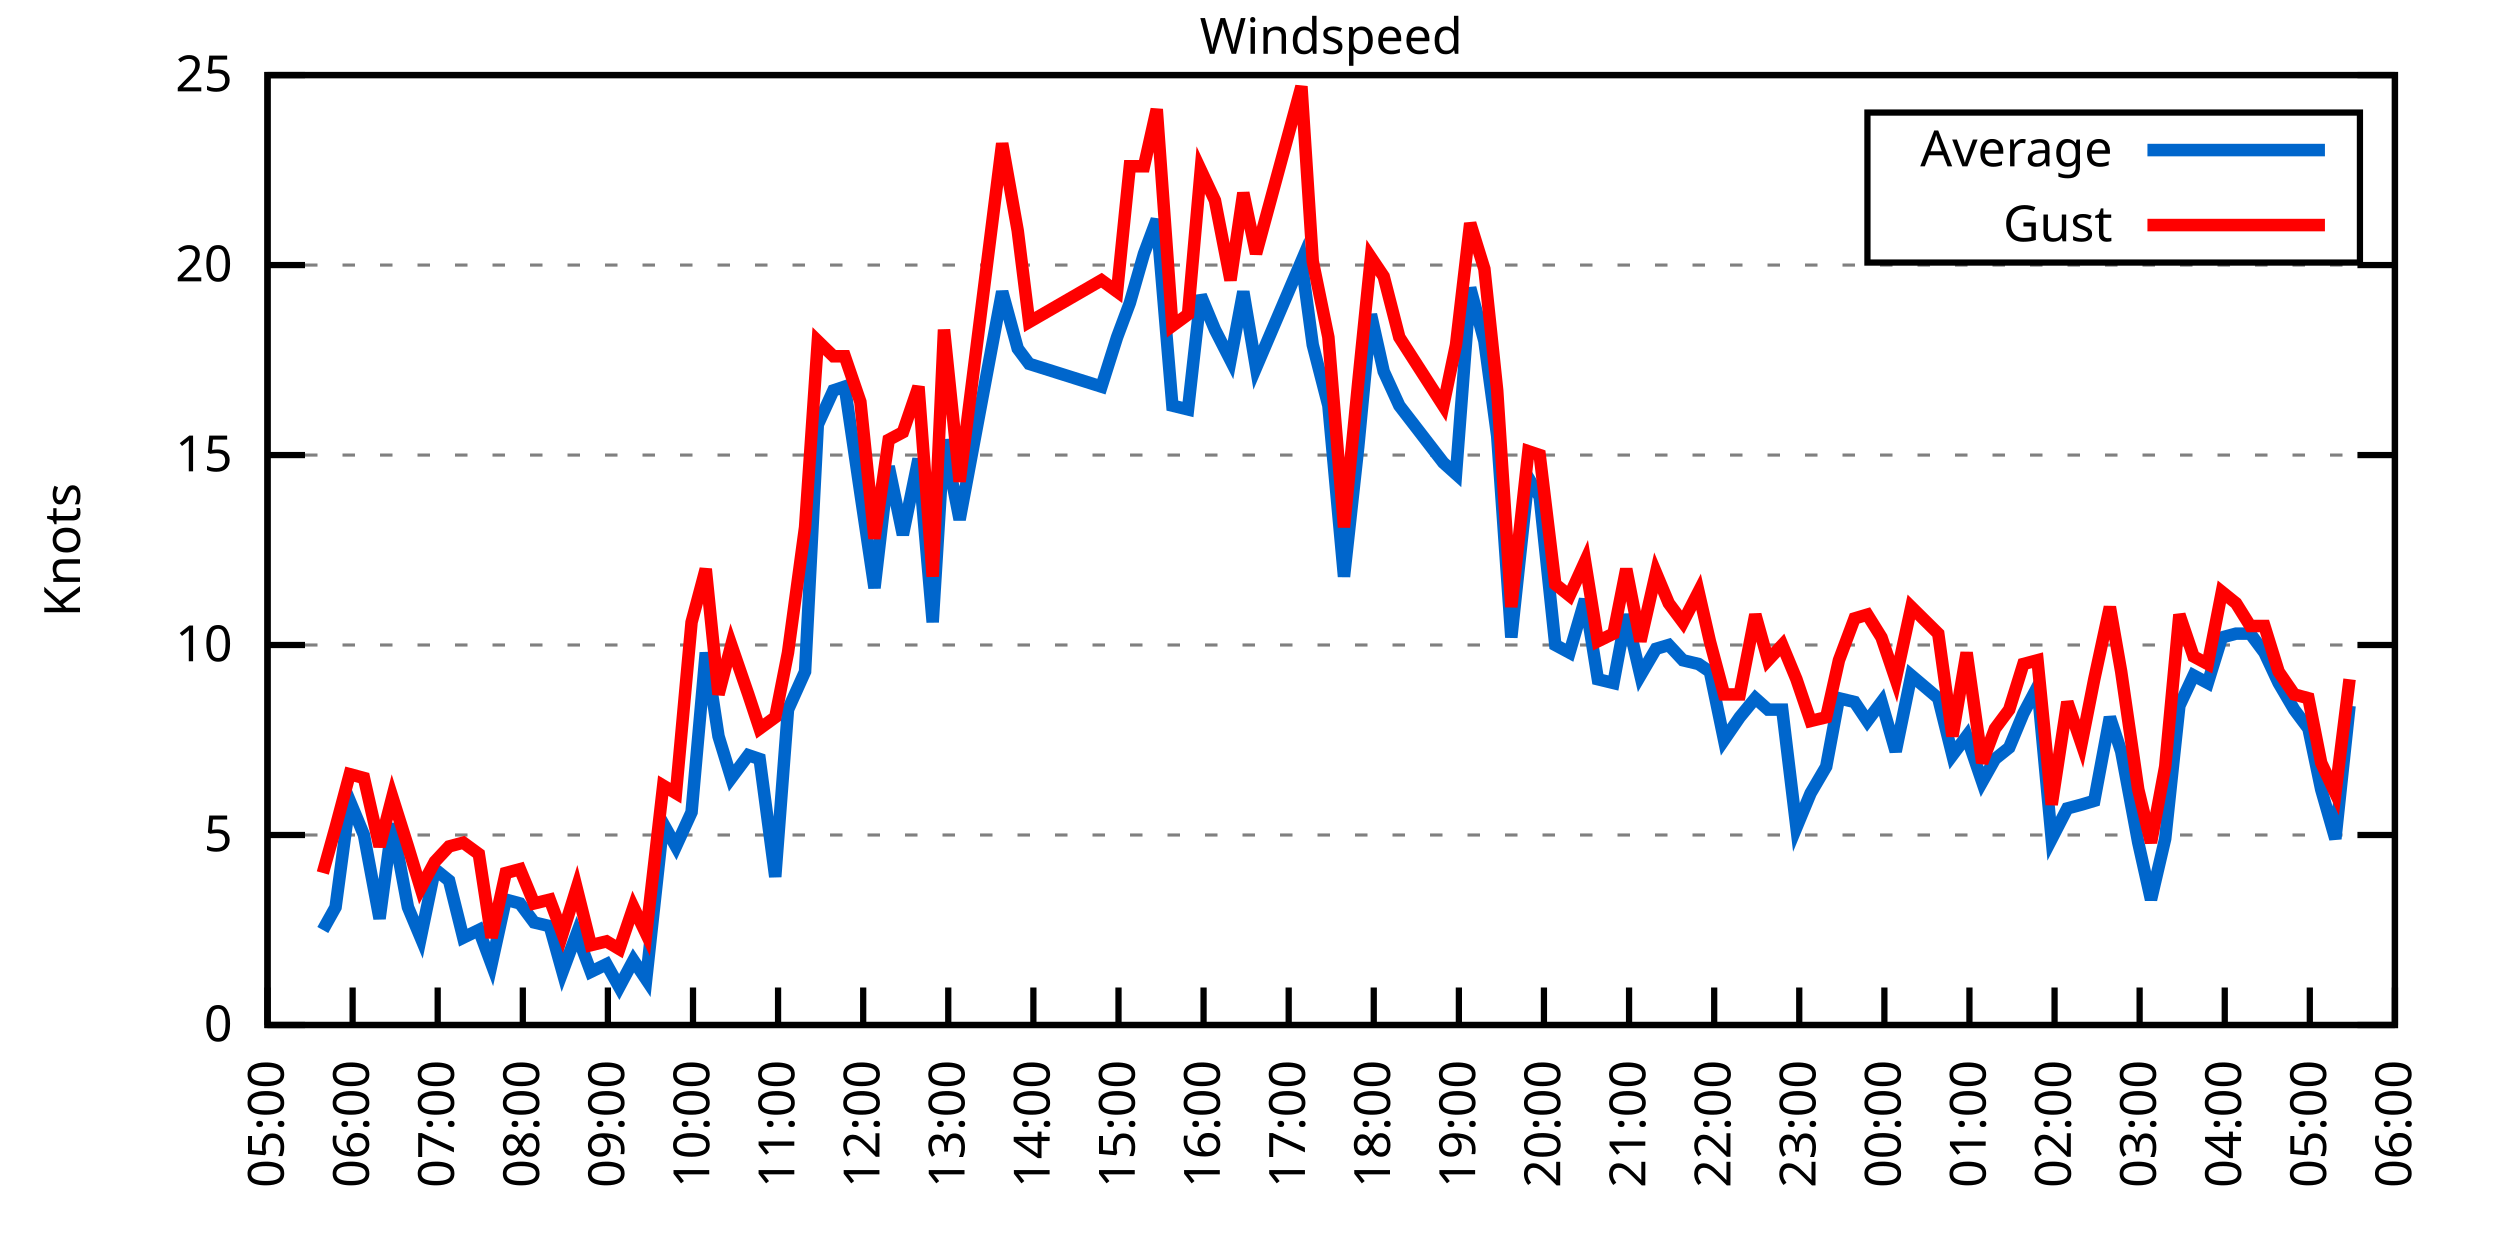
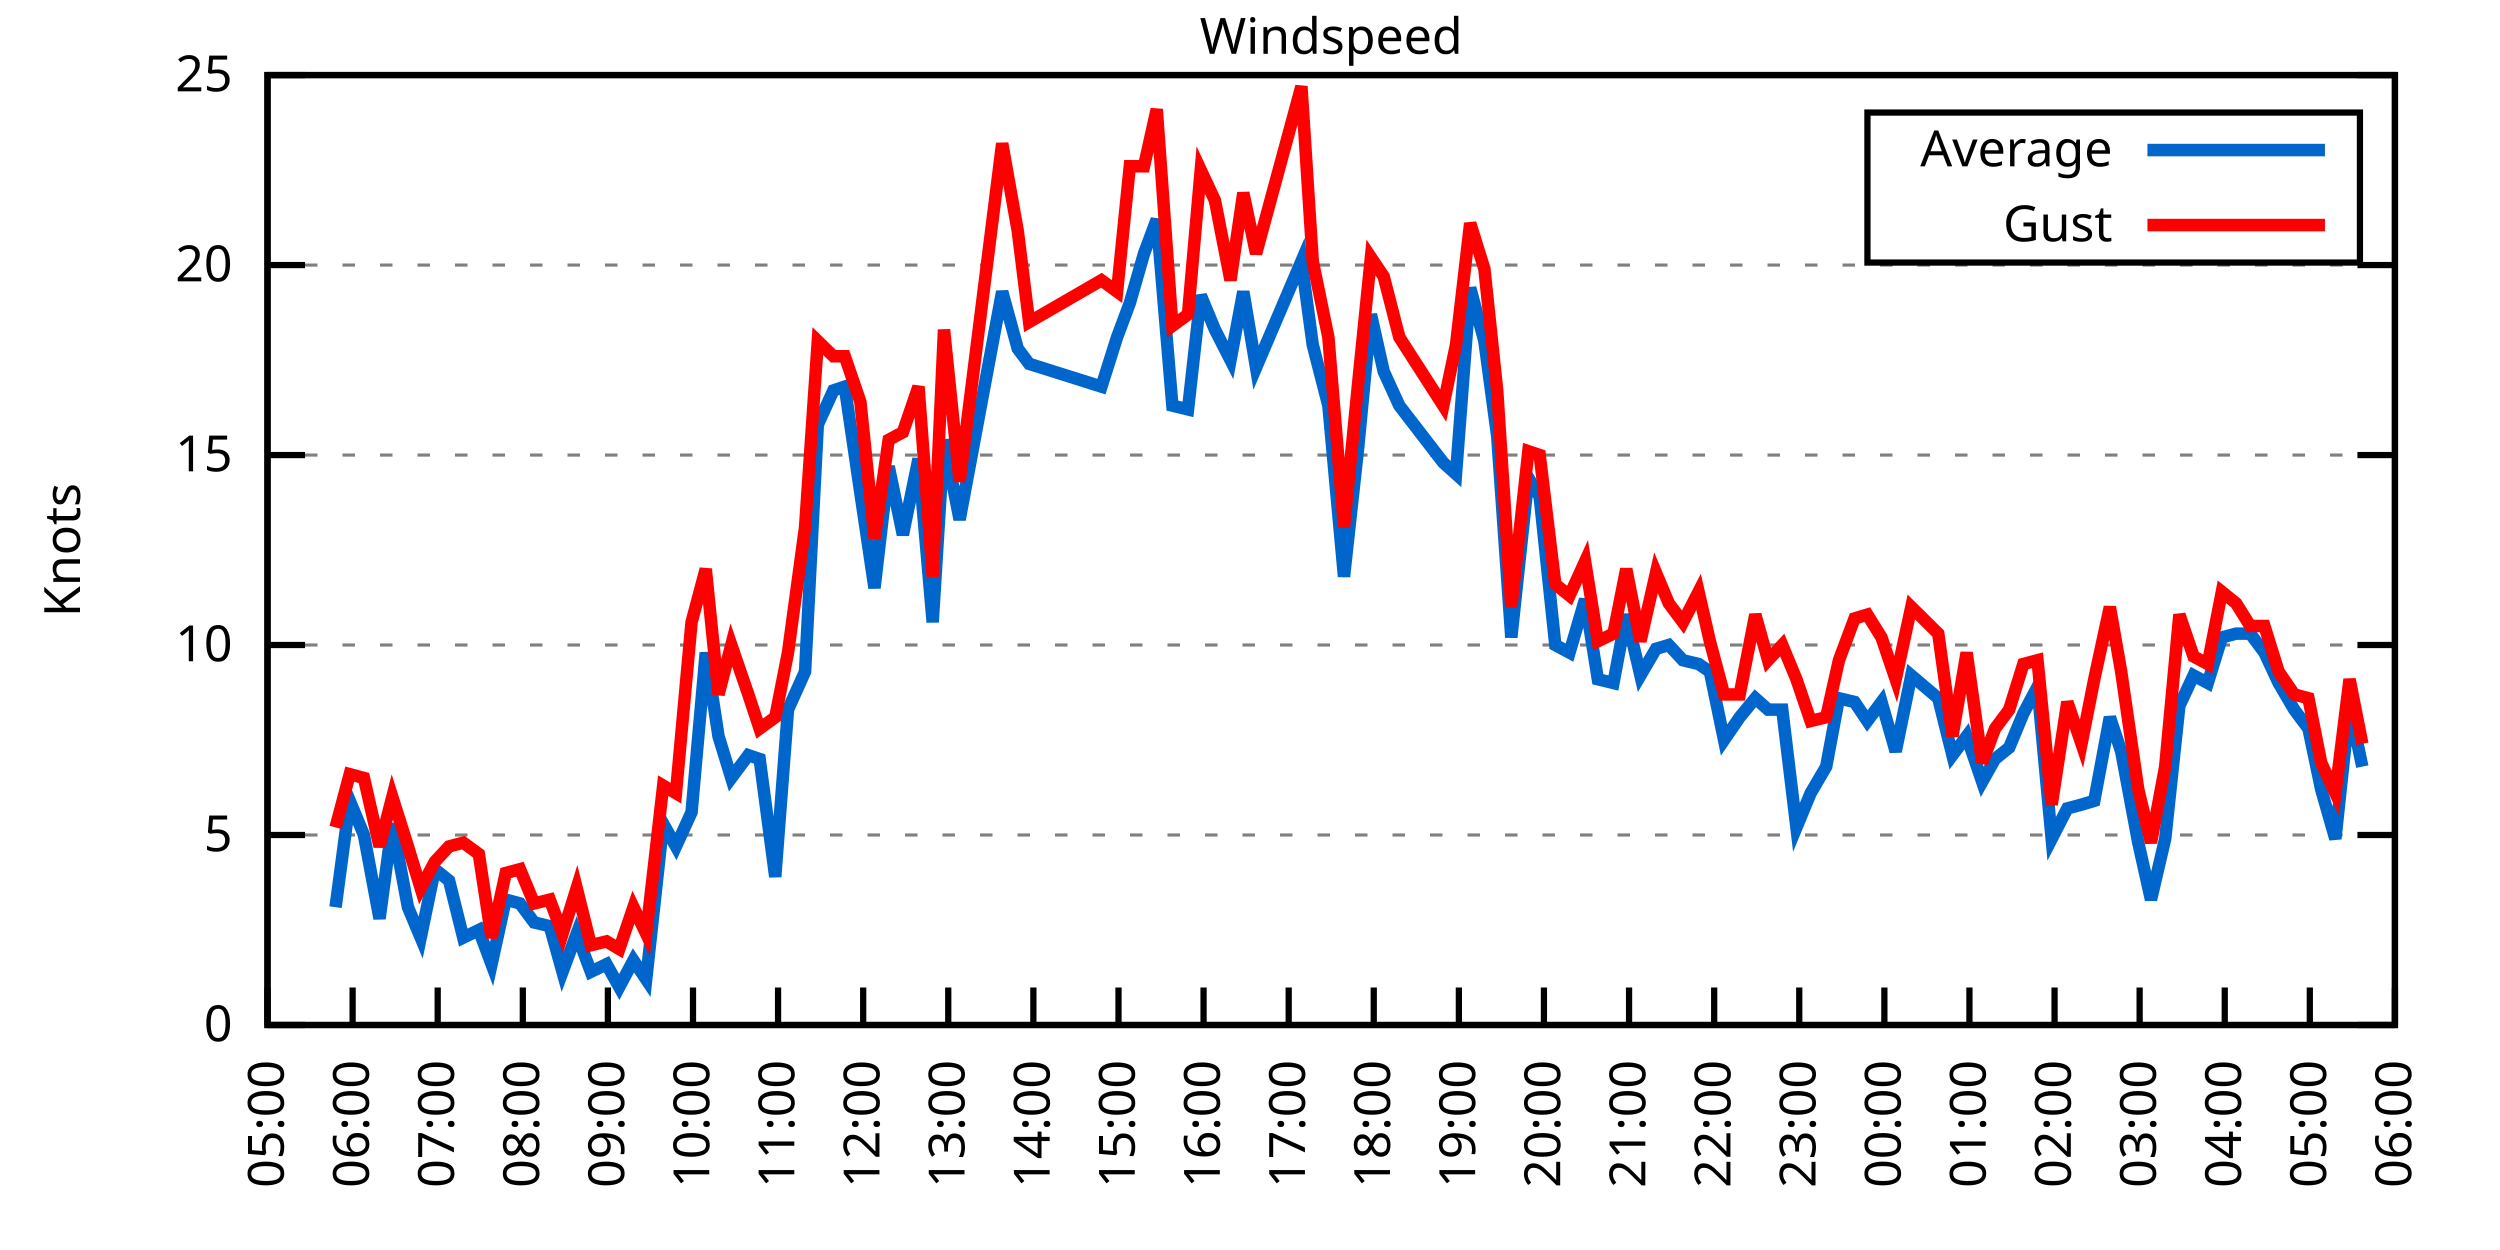
<svg xmlns="http://www.w3.org/2000/svg" xmlns:xlink="http://www.w3.org/1999/xlink" width="400" height="200" viewBox="0 0 400 200">
  <g id="gnuplot_canvas">
    <rect x="0" y="0" width="400" height="200" fill="none" />
    <defs>
      <circle id="gpDot" r="0.5" stroke-width="0.5" stroke="currentColor" />
      <path id="gpPt0" stroke-width="0.333" stroke="currentColor" d="M-1,0 h2 M0,-1 v2" />
      <path id="gpPt1" stroke-width="0.333" stroke="currentColor" d="M-1,-1 L1,1 M1,-1 L-1,1" />
      <path id="gpPt2" stroke-width="0.333" stroke="currentColor" d="M-1,0 L1,0 M0,-1 L0,1 M-1,-1 L1,1 M-1,1 L1,-1" />
      <rect id="gpPt3" stroke-width="0.333" stroke="currentColor" x="-1" y="-1" width="2" height="2" />
      <rect id="gpPt4" stroke-width="0.333" stroke="currentColor" fill="currentColor" x="-1" y="-1" width="2" height="2" />
      <circle id="gpPt5" stroke-width="0.333" stroke="currentColor" cx="0" cy="0" r="1" />
      <use xlink:href="#gpPt5" id="gpPt6" fill="currentColor" stroke="none" />
      <path id="gpPt7" stroke-width="0.333" stroke="currentColor" d="M0,-1.33 L-1.33,0.67 L1.33,0.67 z" />
      <use xlink:href="#gpPt7" id="gpPt8" fill="currentColor" stroke="none" />
      <use xlink:href="#gpPt7" id="gpPt9" stroke="currentColor" transform="rotate(180)" />
      <use xlink:href="#gpPt9" id="gpPt10" fill="currentColor" stroke="none" />
      <use xlink:href="#gpPt3" id="gpPt11" stroke="currentColor" transform="rotate(45)" />
      <use xlink:href="#gpPt11" id="gpPt12" fill="currentColor" stroke="none" />
      <path id="gpPt13" stroke-width="0.333" stroke="currentColor" d="M0,1.330 L1.265,0.411 L0.782,-1.067 L-0.782,-1.076 L-1.265,0.411 z" />
      <use xlink:href="#gpPt13" id="gpPt14" fill="currentColor" stroke="none" />
      <filter id="textbox" filterUnits="objectBoundingBox" x="0" y="0" height="1" width="1">
        <feFlood flood-color="white" flood-opacity="1" result="bgnd" />
        <feComposite in="SourceGraphic" in2="bgnd" operator="atop" />
      </filter>
      <filter id="greybox" filterUnits="objectBoundingBox" x="0" y="0" height="1" width="1">
        <feFlood flood-color="lightgrey" flood-opacity="1" result="grey" />
        <feComposite in="SourceGraphic" in2="grey" operator="atop" />
      </filter>
    </defs>
    <g fill="none" color="white" stroke="currentColor" stroke-width="1.00" stroke-linecap="butt" stroke-linejoin="miter">
</g>
    <g fill="none" color="black" stroke="currentColor" stroke-width="1.00" stroke-linecap="butt" stroke-linejoin="miter">
      <g stroke="none" shape-rendering="crispEdges">
        <polygon fill="rgb(255, 255, 255)" points="42.80,164.00 383.18,164.00 383.18,12.02 42.80,12.02 " />
      </g>
    </g>
    <g fill="none" color="black" stroke="currentColor" stroke-width="1.00" stroke-linecap="butt" stroke-linejoin="miter">
</g>
    <g fill="none" color="black" stroke="black" stroke-width="0.50" stroke-linecap="butt" stroke-linejoin="miter">
</g>
    <g fill="none" color="gray" stroke="currentColor" stroke-width="0.50" stroke-linecap="butt" stroke-linejoin="miter">
      <path stroke="gray" stroke-dasharray="2,4" class="gridline" d="M42.80,164.00 L383.19,164.00  " />
    </g>
    <g fill="none" color="gray" stroke="gray" stroke-width="1.00" stroke-linecap="butt" stroke-linejoin="miter">
</g>
    <g fill="none" color="black" stroke="currentColor" stroke-width="1.00" stroke-linecap="butt" stroke-linejoin="miter">
      <path stroke="black" d="M42.80,164.00 L48.80,164.00 M383.19,164.00 L377.19,164.00  " />
      <g transform="translate(37.20,166.60)" stroke="none" fill="black" font-family="Sans" font-size="8.00" text-anchor="end">
        <text>
          <tspan font-family="Sans"> 0</tspan>
        </text>
      </g>
    </g>
    <g fill="none" color="black" stroke="currentColor" stroke-width="1.00" stroke-linecap="butt" stroke-linejoin="miter">
</g>
    <g fill="none" color="black" stroke="black" stroke-width="0.50" stroke-linecap="butt" stroke-linejoin="miter">
</g>
    <g fill="none" color="gray" stroke="currentColor" stroke-width="0.50" stroke-linecap="butt" stroke-linejoin="miter">
      <path stroke="gray" stroke-dasharray="2,4" class="gridline" d="M42.80,133.60 L383.19,133.60  " />
    </g>
    <g fill="none" color="gray" stroke="gray" stroke-width="1.00" stroke-linecap="butt" stroke-linejoin="miter">
</g>
    <g fill="none" color="black" stroke="currentColor" stroke-width="1.00" stroke-linecap="butt" stroke-linejoin="miter">
      <path stroke="black" d="M42.80,133.60 L48.80,133.60 M383.19,133.60 L377.19,133.60  " />
      <g transform="translate(37.20,136.20)" stroke="none" fill="black" font-family="Sans" font-size="8.00" text-anchor="end">
        <text>
          <tspan font-family="Sans"> 5</tspan>
        </text>
      </g>
    </g>
    <g fill="none" color="black" stroke="currentColor" stroke-width="1.00" stroke-linecap="butt" stroke-linejoin="miter">
</g>
    <g fill="none" color="black" stroke="black" stroke-width="0.50" stroke-linecap="butt" stroke-linejoin="miter">
</g>
    <g fill="none" color="gray" stroke="currentColor" stroke-width="0.50" stroke-linecap="butt" stroke-linejoin="miter">
      <path stroke="gray" stroke-dasharray="2,4" class="gridline" d="M42.80,103.20 L383.19,103.20  " />
    </g>
    <g fill="none" color="gray" stroke="gray" stroke-width="1.00" stroke-linecap="butt" stroke-linejoin="miter">
</g>
    <g fill="none" color="black" stroke="currentColor" stroke-width="1.00" stroke-linecap="butt" stroke-linejoin="miter">
      <path stroke="black" d="M42.80,103.20 L48.80,103.20 M383.19,103.20 L377.19,103.20  " />
      <g transform="translate(37.20,105.80)" stroke="none" fill="black" font-family="Sans" font-size="8.00" text-anchor="end">
        <text>
          <tspan font-family="Sans"> 10</tspan>
        </text>
      </g>
    </g>
    <g fill="none" color="black" stroke="currentColor" stroke-width="1.00" stroke-linecap="butt" stroke-linejoin="miter">
</g>
    <g fill="none" color="black" stroke="black" stroke-width="0.50" stroke-linecap="butt" stroke-linejoin="miter">
</g>
    <g fill="none" color="gray" stroke="currentColor" stroke-width="0.50" stroke-linecap="butt" stroke-linejoin="miter">
      <path stroke="gray" stroke-dasharray="2,4" class="gridline" d="M42.80,72.81 L383.19,72.81  " />
    </g>
    <g fill="none" color="gray" stroke="gray" stroke-width="1.00" stroke-linecap="butt" stroke-linejoin="miter">
</g>
    <g fill="none" color="black" stroke="currentColor" stroke-width="1.00" stroke-linecap="butt" stroke-linejoin="miter">
      <path stroke="black" d="M42.80,72.81 L48.80,72.81 M383.19,72.81 L377.19,72.81  " />
      <g transform="translate(37.20,75.41)" stroke="none" fill="black" font-family="Sans" font-size="8.00" text-anchor="end">
        <text>
          <tspan font-family="Sans"> 15</tspan>
        </text>
      </g>
    </g>
    <g fill="none" color="black" stroke="currentColor" stroke-width="1.00" stroke-linecap="butt" stroke-linejoin="miter">
</g>
    <g fill="none" color="black" stroke="black" stroke-width="0.50" stroke-linecap="butt" stroke-linejoin="miter">
</g>
    <g fill="none" color="gray" stroke="currentColor" stroke-width="0.50" stroke-linecap="butt" stroke-linejoin="miter">
      <path stroke="gray" stroke-dasharray="2,4" class="gridline" d="M42.80,42.41 L383.19,42.41  " />
    </g>
    <g fill="none" color="gray" stroke="gray" stroke-width="1.00" stroke-linecap="butt" stroke-linejoin="miter">
</g>
    <g fill="none" color="black" stroke="currentColor" stroke-width="1.00" stroke-linecap="butt" stroke-linejoin="miter">
      <path stroke="black" d="M42.80,42.41 L48.80,42.41 M383.19,42.41 L377.19,42.41  " />
      <g transform="translate(37.20,45.01)" stroke="none" fill="black" font-family="Sans" font-size="8.00" text-anchor="end">
        <text>
          <tspan font-family="Sans"> 20</tspan>
        </text>
      </g>
    </g>
    <g fill="none" color="black" stroke="currentColor" stroke-width="1.00" stroke-linecap="butt" stroke-linejoin="miter">
</g>
    <g fill="none" color="black" stroke="black" stroke-width="0.50" stroke-linecap="butt" stroke-linejoin="miter">
</g>
    <g fill="none" color="gray" stroke="currentColor" stroke-width="0.50" stroke-linecap="butt" stroke-linejoin="miter">
      <path stroke="gray" stroke-dasharray="2,4" class="gridline" d="M42.80,12.01 L383.19,12.01  " />
    </g>
    <g fill="none" color="gray" stroke="gray" stroke-width="1.00" stroke-linecap="butt" stroke-linejoin="miter">
</g>
    <g fill="none" color="black" stroke="currentColor" stroke-width="1.00" stroke-linecap="butt" stroke-linejoin="miter">
      <path stroke="black" d="M42.80,12.01 L48.80,12.01 M383.19,12.01 L377.19,12.01  " />
      <g transform="translate(37.20,14.61)" stroke="none" fill="black" font-family="Sans" font-size="8.00" text-anchor="end">
        <text>
          <tspan font-family="Sans"> 25</tspan>
        </text>
      </g>
    </g>
    <g fill="none" color="black" stroke="currentColor" stroke-width="1.00" stroke-linecap="butt" stroke-linejoin="miter">
      <path stroke="black" d="M42.80,164.00 L42.80,158.00  " />
      <g transform="translate(45.40,169.60) rotate(270.00)" stroke="none" fill="black" font-family="Sans" font-size="8.00" text-anchor="end">
        <text>
          <tspan font-family="Sans">05:00</tspan>
        </text>
      </g>
    </g>
    <g fill="none" color="black" stroke="currentColor" stroke-width="1.00" stroke-linecap="butt" stroke-linejoin="miter">
      <path stroke="black" d="M56.42,164.00 L56.42,158.00  " />
      <g transform="translate(59.02,169.60) rotate(270.00)" stroke="none" fill="black" font-family="Sans" font-size="8.00" text-anchor="end">
        <text>
          <tspan font-family="Sans">06:00</tspan>
        </text>
      </g>
    </g>
    <g fill="none" color="black" stroke="currentColor" stroke-width="1.00" stroke-linecap="butt" stroke-linejoin="miter">
      <path stroke="black" d="M70.03,164.00 L70.03,158.00  " />
      <g transform="translate(72.63,169.60) rotate(270.00)" stroke="none" fill="black" font-family="Sans" font-size="8.00" text-anchor="end">
        <text>
          <tspan font-family="Sans">07:00</tspan>
        </text>
      </g>
    </g>
    <g fill="none" color="black" stroke="currentColor" stroke-width="1.00" stroke-linecap="butt" stroke-linejoin="miter">
      <path stroke="black" d="M83.65,164.00 L83.65,158.00  " />
      <g transform="translate(86.25,169.60) rotate(270.00)" stroke="none" fill="black" font-family="Sans" font-size="8.00" text-anchor="end">
        <text>
          <tspan font-family="Sans">08:00</tspan>
        </text>
      </g>
    </g>
    <g fill="none" color="black" stroke="currentColor" stroke-width="1.00" stroke-linecap="butt" stroke-linejoin="miter">
      <path stroke="black" d="M97.26,164.00 L97.26,158.00  " />
      <g transform="translate(99.86,169.60) rotate(270.00)" stroke="none" fill="black" font-family="Sans" font-size="8.00" text-anchor="end">
        <text>
          <tspan font-family="Sans">09:00</tspan>
        </text>
      </g>
    </g>
    <g fill="none" color="black" stroke="currentColor" stroke-width="1.00" stroke-linecap="butt" stroke-linejoin="miter">
      <path stroke="black" d="M110.88,164.00 L110.88,158.00  " />
      <g transform="translate(113.48,169.60) rotate(270.00)" stroke="none" fill="black" font-family="Sans" font-size="8.00" text-anchor="end">
        <text>
          <tspan font-family="Sans">10:00</tspan>
        </text>
      </g>
    </g>
    <g fill="none" color="black" stroke="currentColor" stroke-width="1.00" stroke-linecap="butt" stroke-linejoin="miter">
      <path stroke="black" d="M124.49,164.00 L124.49,158.00  " />
      <g transform="translate(127.09,169.60) rotate(270.00)" stroke="none" fill="black" font-family="Sans" font-size="8.00" text-anchor="end">
        <text>
          <tspan font-family="Sans">11:00</tspan>
        </text>
      </g>
    </g>
    <g fill="none" color="black" stroke="currentColor" stroke-width="1.00" stroke-linecap="butt" stroke-linejoin="miter">
      <path stroke="black" d="M138.11,164.00 L138.11,158.00  " />
      <g transform="translate(140.71,169.60) rotate(270.00)" stroke="none" fill="black" font-family="Sans" font-size="8.00" text-anchor="end">
        <text>
          <tspan font-family="Sans">12:00</tspan>
        </text>
      </g>
    </g>
    <g fill="none" color="black" stroke="currentColor" stroke-width="1.00" stroke-linecap="butt" stroke-linejoin="miter">
      <path stroke="black" d="M151.72,164.00 L151.72,158.00  " />
      <g transform="translate(154.32,169.60) rotate(270.00)" stroke="none" fill="black" font-family="Sans" font-size="8.00" text-anchor="end">
        <text>
          <tspan font-family="Sans">13:00</tspan>
        </text>
      </g>
    </g>
    <g fill="none" color="black" stroke="currentColor" stroke-width="1.00" stroke-linecap="butt" stroke-linejoin="miter">
      <path stroke="black" d="M165.34,164.00 L165.34,158.00  " />
      <g transform="translate(167.94,169.60) rotate(270.00)" stroke="none" fill="black" font-family="Sans" font-size="8.00" text-anchor="end">
        <text>
          <tspan font-family="Sans">14:00</tspan>
        </text>
      </g>
    </g>
    <g fill="none" color="black" stroke="currentColor" stroke-width="1.00" stroke-linecap="butt" stroke-linejoin="miter">
      <path stroke="black" d="M178.96,164.00 L178.96,158.00  " />
      <g transform="translate(181.56,169.60) rotate(270.00)" stroke="none" fill="black" font-family="Sans" font-size="8.00" text-anchor="end">
        <text>
          <tspan font-family="Sans">15:00</tspan>
        </text>
      </g>
    </g>
    <g fill="none" color="black" stroke="currentColor" stroke-width="1.00" stroke-linecap="butt" stroke-linejoin="miter">
      <path stroke="black" d="M192.57,164.00 L192.57,158.00  " />
      <g transform="translate(195.17,169.60) rotate(270.00)" stroke="none" fill="black" font-family="Sans" font-size="8.00" text-anchor="end">
        <text>
          <tspan font-family="Sans">16:00</tspan>
        </text>
      </g>
    </g>
    <g fill="none" color="black" stroke="currentColor" stroke-width="1.00" stroke-linecap="butt" stroke-linejoin="miter">
      <path stroke="black" d="M206.19,164.00 L206.19,158.00  " />
      <g transform="translate(208.79,169.60) rotate(270.00)" stroke="none" fill="black" font-family="Sans" font-size="8.00" text-anchor="end">
        <text>
          <tspan font-family="Sans">17:00</tspan>
        </text>
      </g>
    </g>
    <g fill="none" color="black" stroke="currentColor" stroke-width="1.00" stroke-linecap="butt" stroke-linejoin="miter">
      <path stroke="black" d="M219.80,164.00 L219.80,158.00  " />
      <g transform="translate(222.40,169.60) rotate(270.00)" stroke="none" fill="black" font-family="Sans" font-size="8.00" text-anchor="end">
        <text>
          <tspan font-family="Sans">18:00</tspan>
        </text>
      </g>
    </g>
    <g fill="none" color="black" stroke="currentColor" stroke-width="1.00" stroke-linecap="butt" stroke-linejoin="miter">
      <path stroke="black" d="M233.42,164.00 L233.42,158.00  " />
      <g transform="translate(236.02,169.60) rotate(270.00)" stroke="none" fill="black" font-family="Sans" font-size="8.00" text-anchor="end">
        <text>
          <tspan font-family="Sans">19:00</tspan>
        </text>
      </g>
    </g>
    <g fill="none" color="black" stroke="currentColor" stroke-width="1.00" stroke-linecap="butt" stroke-linejoin="miter">
      <path stroke="black" d="M247.03,164.00 L247.03,158.00  " />
      <g transform="translate(249.63,169.60) rotate(270.00)" stroke="none" fill="black" font-family="Sans" font-size="8.00" text-anchor="end">
        <text>
          <tspan font-family="Sans">20:00</tspan>
        </text>
      </g>
    </g>
    <g fill="none" color="black" stroke="currentColor" stroke-width="1.00" stroke-linecap="butt" stroke-linejoin="miter">
      <path stroke="black" d="M260.65,164.00 L260.65,158.00  " />
      <g transform="translate(263.25,169.60) rotate(270.00)" stroke="none" fill="black" font-family="Sans" font-size="8.00" text-anchor="end">
        <text>
          <tspan font-family="Sans">21:00</tspan>
        </text>
      </g>
    </g>
    <g fill="none" color="black" stroke="currentColor" stroke-width="1.00" stroke-linecap="butt" stroke-linejoin="miter">
      <path stroke="black" d="M274.27,164.00 L274.27,158.00  " />
      <g transform="translate(276.87,169.60) rotate(270.00)" stroke="none" fill="black" font-family="Sans" font-size="8.00" text-anchor="end">
        <text>
          <tspan font-family="Sans">22:00</tspan>
        </text>
      </g>
    </g>
    <g fill="none" color="black" stroke="currentColor" stroke-width="1.00" stroke-linecap="butt" stroke-linejoin="miter">
      <path stroke="black" d="M287.88,164.00 L287.88,158.00  " />
      <g transform="translate(290.48,169.60) rotate(270.00)" stroke="none" fill="black" font-family="Sans" font-size="8.00" text-anchor="end">
        <text>
          <tspan font-family="Sans">23:00</tspan>
        </text>
      </g>
    </g>
    <g fill="none" color="black" stroke="currentColor" stroke-width="1.00" stroke-linecap="butt" stroke-linejoin="miter">
      <path stroke="black" d="M301.50,164.00 L301.50,158.00  " />
      <g transform="translate(304.10,169.60) rotate(270.00)" stroke="none" fill="black" font-family="Sans" font-size="8.00" text-anchor="end">
        <text>
          <tspan font-family="Sans">00:00</tspan>
        </text>
      </g>
    </g>
    <g fill="none" color="black" stroke="currentColor" stroke-width="1.00" stroke-linecap="butt" stroke-linejoin="miter">
      <path stroke="black" d="M315.11,164.00 L315.11,158.00  " />
      <g transform="translate(317.71,169.60) rotate(270.00)" stroke="none" fill="black" font-family="Sans" font-size="8.00" text-anchor="end">
        <text>
          <tspan font-family="Sans">01:00</tspan>
        </text>
      </g>
    </g>
    <g fill="none" color="black" stroke="currentColor" stroke-width="1.00" stroke-linecap="butt" stroke-linejoin="miter">
      <path stroke="black" d="M328.73,164.00 L328.73,158.00  " />
      <g transform="translate(331.33,169.60) rotate(270.00)" stroke="none" fill="black" font-family="Sans" font-size="8.00" text-anchor="end">
        <text>
          <tspan font-family="Sans">02:00</tspan>
        </text>
      </g>
    </g>
    <g fill="none" color="black" stroke="currentColor" stroke-width="1.00" stroke-linecap="butt" stroke-linejoin="miter">
      <path stroke="black" d="M342.34,164.00 L342.34,158.00  " />
      <g transform="translate(344.94,169.60) rotate(270.00)" stroke="none" fill="black" font-family="Sans" font-size="8.00" text-anchor="end">
        <text>
          <tspan font-family="Sans">03:00</tspan>
        </text>
      </g>
    </g>
    <g fill="none" color="black" stroke="currentColor" stroke-width="1.00" stroke-linecap="butt" stroke-linejoin="miter">
      <path stroke="black" d="M355.96,164.00 L355.96,158.00  " />
      <g transform="translate(358.56,169.60) rotate(270.00)" stroke="none" fill="black" font-family="Sans" font-size="8.00" text-anchor="end">
        <text>
          <tspan font-family="Sans">04:00</tspan>
        </text>
      </g>
    </g>
    <g fill="none" color="black" stroke="currentColor" stroke-width="1.00" stroke-linecap="butt" stroke-linejoin="miter">
      <path stroke="black" d="M369.57,164.00 L369.57,158.00  " />
      <g transform="translate(372.17,169.60) rotate(270.00)" stroke="none" fill="black" font-family="Sans" font-size="8.00" text-anchor="end">
        <text>
          <tspan font-family="Sans">05:00</tspan>
        </text>
      </g>
    </g>
    <g fill="none" color="black" stroke="currentColor" stroke-width="1.00" stroke-linecap="butt" stroke-linejoin="miter">
      <path stroke="black" d="M383.19,164.00 L383.19,158.00  " />
      <g transform="translate(385.79,169.60) rotate(270.00)" stroke="none" fill="black" font-family="Sans" font-size="8.00" text-anchor="end">
        <text>
          <tspan font-family="Sans">06:00</tspan>
        </text>
      </g>
    </g>
    <g fill="none" color="black" stroke="currentColor" stroke-width="1.00" stroke-linecap="butt" stroke-linejoin="miter">
</g>
    <g fill="none" color="black" stroke="currentColor" stroke-width="1.00" stroke-linecap="butt" stroke-linejoin="miter">
      <path stroke="black" d="M42.80,12.01 L42.80,164.00 L383.19,164.00 L383.19,12.01 L42.80,12.01 Z  " />
    </g>
    <g fill="none" color="black" stroke="currentColor" stroke-width="1.00" stroke-linecap="butt" stroke-linejoin="miter">
</g>
    <g fill="none" color="black" stroke="currentColor" stroke-width="1.00" stroke-linecap="butt" stroke-linejoin="miter">
      <path stroke="black" d="M298.79,42.01 L298.79,18.01 L377.59,18.01 L377.59,42.01 L298.79,42.01 Z  " />
    </g>
    <g id="Windspeed_plot_1">
      <g fill="none" color="white" stroke="black" stroke-width="2.00" stroke-linecap="butt" stroke-linejoin="miter">
</g>
      <g fill="none" color="black" stroke="currentColor" stroke-width="2.00" stroke-linecap="butt" stroke-linejoin="miter">
        <g transform="translate(337.99,26.61)" stroke="none" fill="black" font-family="Sans" font-size="8.00" text-anchor="end">
          <text>
            <tspan font-family="Sans">Average</tspan>
          </text>
        </g>
      </g>
      <g fill="none" color="black" stroke="currentColor" stroke-width="2.00" stroke-linecap="butt" stroke-linejoin="miter">
-         <path stroke="rgb(  0, 102, 204)" d="M343.59,24.01 L371.99,24.01 M51.65,148.80 L53.69,145.15 L55.96,128.13 L58.23,133.60 L60.73,146.98 L62.77,131.78   L65.27,145.15 L67.31,150.02 L69.58,139.07 L71.85,140.90 L74.12,150.02 L76.61,148.80 L78.65,154.27 L80.92,143.94   L83.19,144.55 L85.46,147.59 L87.96,148.19 L90.00,155.49 L92.27,149.41 L94.54,155.49 L97.04,154.27 L99.08,157.92   L101.35,153.66 L103.39,156.70 L106.11,131.78 L108.15,135.43 L110.65,129.95 L112.92,104.42 L114.96,117.80 L117.01,124.48   L119.73,120.83 L121.54,121.44 L124.04,140.29 L126.08,113.54 L128.81,107.46 L130.85,67.94 L133.34,62.47 L135.16,61.86   L137.66,78.89 L139.92,94.08 L142.19,74.63 L144.46,85.57 L146.96,73.41 L149.23,99.56 L151.04,70.37 L153.54,83.14   L160.35,46.66 L162.84,55.78 L164.66,58.21 L176.23,61.86 L178.73,53.96 L180.77,48.49 L183.04,40.58 L185.08,35.11   L187.58,64.90 L190.08,65.51 L192.12,47.27 L194.39,52.74 L196.88,57.61 L198.93,46.66 L200.97,58.82 L208.23,41.80   L210.04,55.18 L212.54,64.90 L215.04,92.26 L217.31,71.59 L219.35,50.31 L221.39,59.43 L223.89,64.90 L230.92,74.02   L232.96,75.85 L235.23,46.06 L237.50,54.57 L239.55,69.77 L241.81,101.99 L244.54,76.45 L246.35,79.49 L248.85,103.20   L251.12,104.42 L253.61,95.91 L255.66,108.68 L258.15,109.28 L260.20,98.34 L262.47,108.07 L264.96,103.81 L267.00,103.20   L269.27,105.64 L271.77,106.24 L273.58,107.46 L275.85,118.40 L278.35,114.76 L280.85,111.72 L282.89,113.54 L285.16,113.54   L287.43,132.39 L289.70,126.91 L292.19,122.66 L294.23,111.72 L296.73,112.32 L298.77,115.36 L301.04,112.32 L303.31,120.23   L305.81,108.07 L310.12,111.72 L312.39,120.83 L314.66,117.80 L317.15,125.09 L319.20,121.44 L321.47,119.62 L323.74,114.15   L326.00,109.89 L328.27,134.21 L330.77,129.35 L333.04,128.74 L335.08,128.13 L337.58,114.76 L339.39,120.23 L342.12,134.82   L344.16,143.94 L346.43,134.21 L348.70,112.93 L350.97,108.07 L353.24,109.28 L355.50,101.99 L357.77,101.38 L360.04,101.38   L362.31,104.42 L364.58,109.28 L367.08,113.54 L369.35,116.58 L371.39,126.31 L373.66,134.21 L375.93,112.93  " />
+         <path stroke="rgb(  0, 102, 204)" d="M343.59,24.01 L371.99,24.01 M53.69,145.15 L55.96,128.13 L58.23,133.60 L60.73,146.98 L62.77,131.78 L65.27,145.15   L67.31,150.02 L69.58,139.07 L71.85,140.90 L74.12,150.02 L76.61,148.80 L78.65,154.27 L80.92,143.94 L83.19,144.55   L85.46,147.59 L87.96,148.19 L90.00,155.49 L92.27,149.41 L94.54,155.49 L97.04,154.27 L99.08,157.92 L101.35,153.66   L103.39,156.70 L106.11,131.78 L108.15,135.43 L110.65,129.95 L112.92,104.42 L114.96,117.80 L117.01,124.48 L119.73,120.83   L121.54,121.44 L124.04,140.29 L126.08,113.54 L128.81,107.46 L130.85,67.94 L133.34,62.47 L135.16,61.86 L137.66,78.89   L139.92,94.08 L142.19,74.63 L144.46,85.57 L146.96,73.41 L149.23,99.56 L151.04,70.37 L153.54,83.14 L160.35,46.66   L162.84,55.78 L164.66,58.21 L176.23,61.86 L178.73,53.96 L180.77,48.49 L183.04,40.58 L185.08,35.11 L187.58,64.90   L190.08,65.51 L192.12,47.27 L194.39,52.74 L196.88,57.61 L198.93,46.66 L200.97,58.82 L208.23,41.80 L210.04,55.18   L212.54,64.90 L215.04,92.26 L217.31,71.59 L219.35,50.31 L221.39,59.43 L223.89,64.90 L230.92,74.02 L232.96,75.85   L235.23,46.06 L237.50,54.57 L239.55,69.77 L241.81,101.99 L244.54,76.45 L246.35,79.49 L248.85,103.20 L251.12,104.42   L253.61,95.91 L255.66,108.68 L258.15,109.28 L260.20,98.34 L262.47,108.07 L264.96,103.81 L267.00,103.20 L269.27,105.64   L271.77,106.24 L273.58,107.46 L275.85,118.40 L278.35,114.76 L280.85,111.72 L282.89,113.54 L285.16,113.54 L287.43,132.39   L289.70,126.91 L292.19,122.66 L294.23,111.72 L296.73,112.32 L298.77,115.36 L301.04,112.32 L303.31,120.23 L305.81,108.07   L310.12,111.72 L312.39,120.83 L314.66,117.80 L317.15,125.09 L319.20,121.44 L321.47,119.62 L323.74,114.15 L326.00,109.89   L328.27,134.21 L330.77,129.35 L333.04,128.74 L335.08,128.13 L337.58,114.76 L339.39,120.23 L342.12,134.82 L344.16,143.94   L346.43,134.21 L348.70,112.93 L350.97,108.07 L353.24,109.28 L355.50,101.99 L357.77,101.38 L360.04,101.38 L362.31,104.42   L364.58,109.28 L367.08,113.54 L369.35,116.58 L371.39,126.31 L373.66,134.21 L375.93,112.93 L377.97,122.66  " />
      </g>
    </g>
    <g id="Windspeed_plot_2">
      <g fill="none" color="black" stroke="currentColor" stroke-width="2.00" stroke-linecap="butt" stroke-linejoin="miter">
        <g transform="translate(337.99,38.61)" stroke="none" fill="black" font-family="Sans" font-size="8.00" text-anchor="end">
          <text>
            <tspan font-family="Sans">Gust</tspan>
          </text>
        </g>
      </g>
      <g fill="none" color="black" stroke="currentColor" stroke-width="2.00" stroke-linecap="butt" stroke-linejoin="miter">
-         <path stroke="rgb(255,   0,   0)" d="M343.59,36.01 L371.99,36.01 M51.65,139.68 L53.69,132.39 L55.96,123.87 L58.23,124.48 L60.73,135.43 L62.77,127.52   L65.27,135.43 L67.31,142.11 L69.58,137.86 L71.85,135.43 L74.12,134.82 L76.61,136.64 L78.65,150.02 L80.92,139.68   L83.19,139.07 L85.46,144.55 L87.96,143.94 L90.00,149.41 L92.27,142.11 L94.54,151.23 L97.04,150.62 L99.08,151.84   L101.35,145.15 L103.39,149.41 L106.11,125.70 L108.15,126.91 L110.65,99.56 L112.92,91.04 L114.96,111.11 L117.01,103.20   L119.73,111.11 L121.54,116.58 L124.04,114.76 L126.08,104.42 L128.81,84.36 L130.85,54.57 L133.34,57.00 L135.16,57.00   L137.66,64.29 L139.92,86.18 L142.19,70.37 L144.46,69.16 L146.96,61.86 L149.23,92.26 L151.04,52.74 L153.54,77.06   L160.35,22.95 L162.84,36.94 L164.66,51.53 L176.23,44.84 L178.73,46.66 L180.77,26.60 L183.04,26.60 L185.08,17.48   L187.58,52.14 L190.08,50.31 L192.12,27.21 L194.39,32.07 L196.88,44.84 L198.93,30.86 L200.97,40.58 L208.23,13.83   L210.04,41.80 L212.54,53.96 L215.04,84.36 L217.31,61.25 L219.35,41.19 L221.39,44.23 L223.89,53.96 L230.92,64.90   L232.96,55.18 L235.23,35.72 L237.50,43.02 L239.55,62.47 L241.81,97.12 L244.54,72.20 L246.35,72.81 L248.85,93.48   L251.12,95.30 L253.61,89.83 L255.66,102.60 L258.15,101.38 L260.20,91.04 L262.47,102.60 L264.96,91.65 L267.00,96.52   L269.27,99.56 L271.77,94.69 L273.58,102.60 L275.85,111.11 L278.35,111.11 L280.85,98.34 L282.89,105.64 L285.16,103.20   L287.43,108.68 L289.70,115.36 L292.19,114.76 L294.23,105.64 L296.73,98.95 L298.77,98.34 L301.04,101.99 L303.31,108.68   L305.81,97.12 L310.12,101.38 L312.39,117.80 L314.66,104.42 L317.15,122.05 L319.20,116.58 L321.47,113.54 L323.74,106.24   L326.00,105.64 L328.27,128.74 L330.77,112.32 L333.04,119.01 L335.08,108.68 L337.58,97.12 L339.39,107.46 L342.12,126.31   L344.16,134.82 L346.43,122.66 L348.70,98.34 L350.97,105.03 L353.24,106.24 L355.50,94.69 L357.77,96.52 L360.04,100.16   L362.31,100.16 L364.58,107.46 L367.08,111.11 L369.35,111.72 L371.39,122.05 L373.66,126.91 L375.93,108.68  " />
+         <path stroke="rgb(255,   0,   0)" d="M343.59,36.01 L371.99,36.01 M53.69,132.39 L55.96,123.87 L58.23,124.48 L60.73,135.43 L62.77,127.52 L65.27,135.43   L67.31,142.11 L69.58,137.86 L71.85,135.43 L74.12,134.82 L76.61,136.64 L78.65,150.02 L80.92,139.68 L83.19,139.07   L85.46,144.55 L87.96,143.94 L90.00,149.41 L92.27,142.11 L94.54,151.23 L97.04,150.62 L99.08,151.84 L101.35,145.15   L103.39,149.41 L106.11,125.70 L108.15,126.91 L110.65,99.56 L112.92,91.04 L114.96,111.11 L117.01,103.20 L119.73,111.11   L121.54,116.58 L124.04,114.76 L126.08,104.42 L128.81,84.36 L130.85,54.57 L133.34,57.00 L135.16,57.00 L137.66,64.29   L139.92,86.18 L142.19,70.37 L144.46,69.16 L146.96,61.86 L149.23,92.26 L151.04,52.74 L153.54,77.06 L160.35,22.95   L162.84,36.94 L164.66,51.53 L176.23,44.84 L178.73,46.66 L180.77,26.60 L183.04,26.60 L185.08,17.48 L187.58,52.14   L190.08,50.31 L192.12,27.21 L194.39,32.07 L196.88,44.84 L198.93,30.86 L200.97,40.58 L208.23,13.83 L210.04,41.80   L212.54,53.96 L215.04,84.36 L217.31,61.25 L219.35,41.19 L221.39,44.23 L223.89,53.96 L230.92,64.90 L232.96,55.18   L235.23,35.72 L237.50,43.02 L239.55,62.47 L241.81,97.12 L244.54,72.20 L246.35,72.81 L248.85,93.48 L251.12,95.30   L253.61,89.83 L255.66,102.60 L258.15,101.38 L260.20,91.04 L262.47,102.60 L264.96,91.65 L267.00,96.52 L269.27,99.56   L271.77,94.69 L273.58,102.60 L275.85,111.11 L278.35,111.11 L280.85,98.34 L282.89,105.64 L285.16,103.20 L287.43,108.68   L289.70,115.36 L292.19,114.76 L294.23,105.64 L296.73,98.95 L298.77,98.34 L301.04,101.99 L303.31,108.68 L305.81,97.12   L310.12,101.38 L312.39,117.80 L314.66,104.42 L317.15,122.05 L319.20,116.58 L321.47,113.54 L323.74,106.24 L326.00,105.64   L328.27,128.74 L330.77,112.32 L333.04,119.01 L335.08,108.68 L337.58,97.12 L339.39,107.46 L342.12,126.31 L344.16,134.82   L346.43,122.66 L348.70,98.34 L350.97,105.03 L353.24,106.24 L355.50,94.69 L357.77,96.52 L360.04,100.16 L362.31,100.16   L364.58,107.46 L367.08,111.11 L369.35,111.72 L371.39,122.05 L373.66,126.91 L375.93,108.68 L377.97,119.01  " />
      </g>
    </g>
    <g fill="none" color="black" stroke="currentColor" stroke-width="2.00" stroke-linecap="butt" stroke-linejoin="miter">
</g>
    <g fill="none" color="black" stroke="black" stroke-width="1.00" stroke-linecap="butt" stroke-linejoin="miter">
</g>
    <g fill="none" color="black" stroke="currentColor" stroke-width="1.00" stroke-linecap="butt" stroke-linejoin="miter">
      <path stroke="black" d="M42.80,12.01 L42.80,164.00 L383.19,164.00 L383.19,12.01 L42.80,12.01 Z  " />
      <g transform="translate(12.80,88.01) rotate(270.00)" stroke="none" fill="black" font-family="Sans" font-size="8.00" text-anchor="middle">
        <text>
          <tspan font-family="Sans">Knots</tspan>
        </text>
      </g>
    </g>
    <g fill="none" color="black" stroke="currentColor" stroke-width="1.00" stroke-linecap="butt" stroke-linejoin="miter">
</g>
    <g fill="none" color="black" stroke="currentColor" stroke-width="1.00" stroke-linecap="butt" stroke-linejoin="miter">
      <g transform="translate(212.99,8.61)" stroke="none" fill="black" font-family="Sans" font-size="8.00" text-anchor="middle">
        <text>
          <tspan font-family="Sans">Windspeed</tspan>
        </text>
      </g>
    </g>
    <g fill="none" color="black" stroke="currentColor" stroke-width="1.00" stroke-linecap="butt" stroke-linejoin="miter">
</g>
  </g>
</svg>
